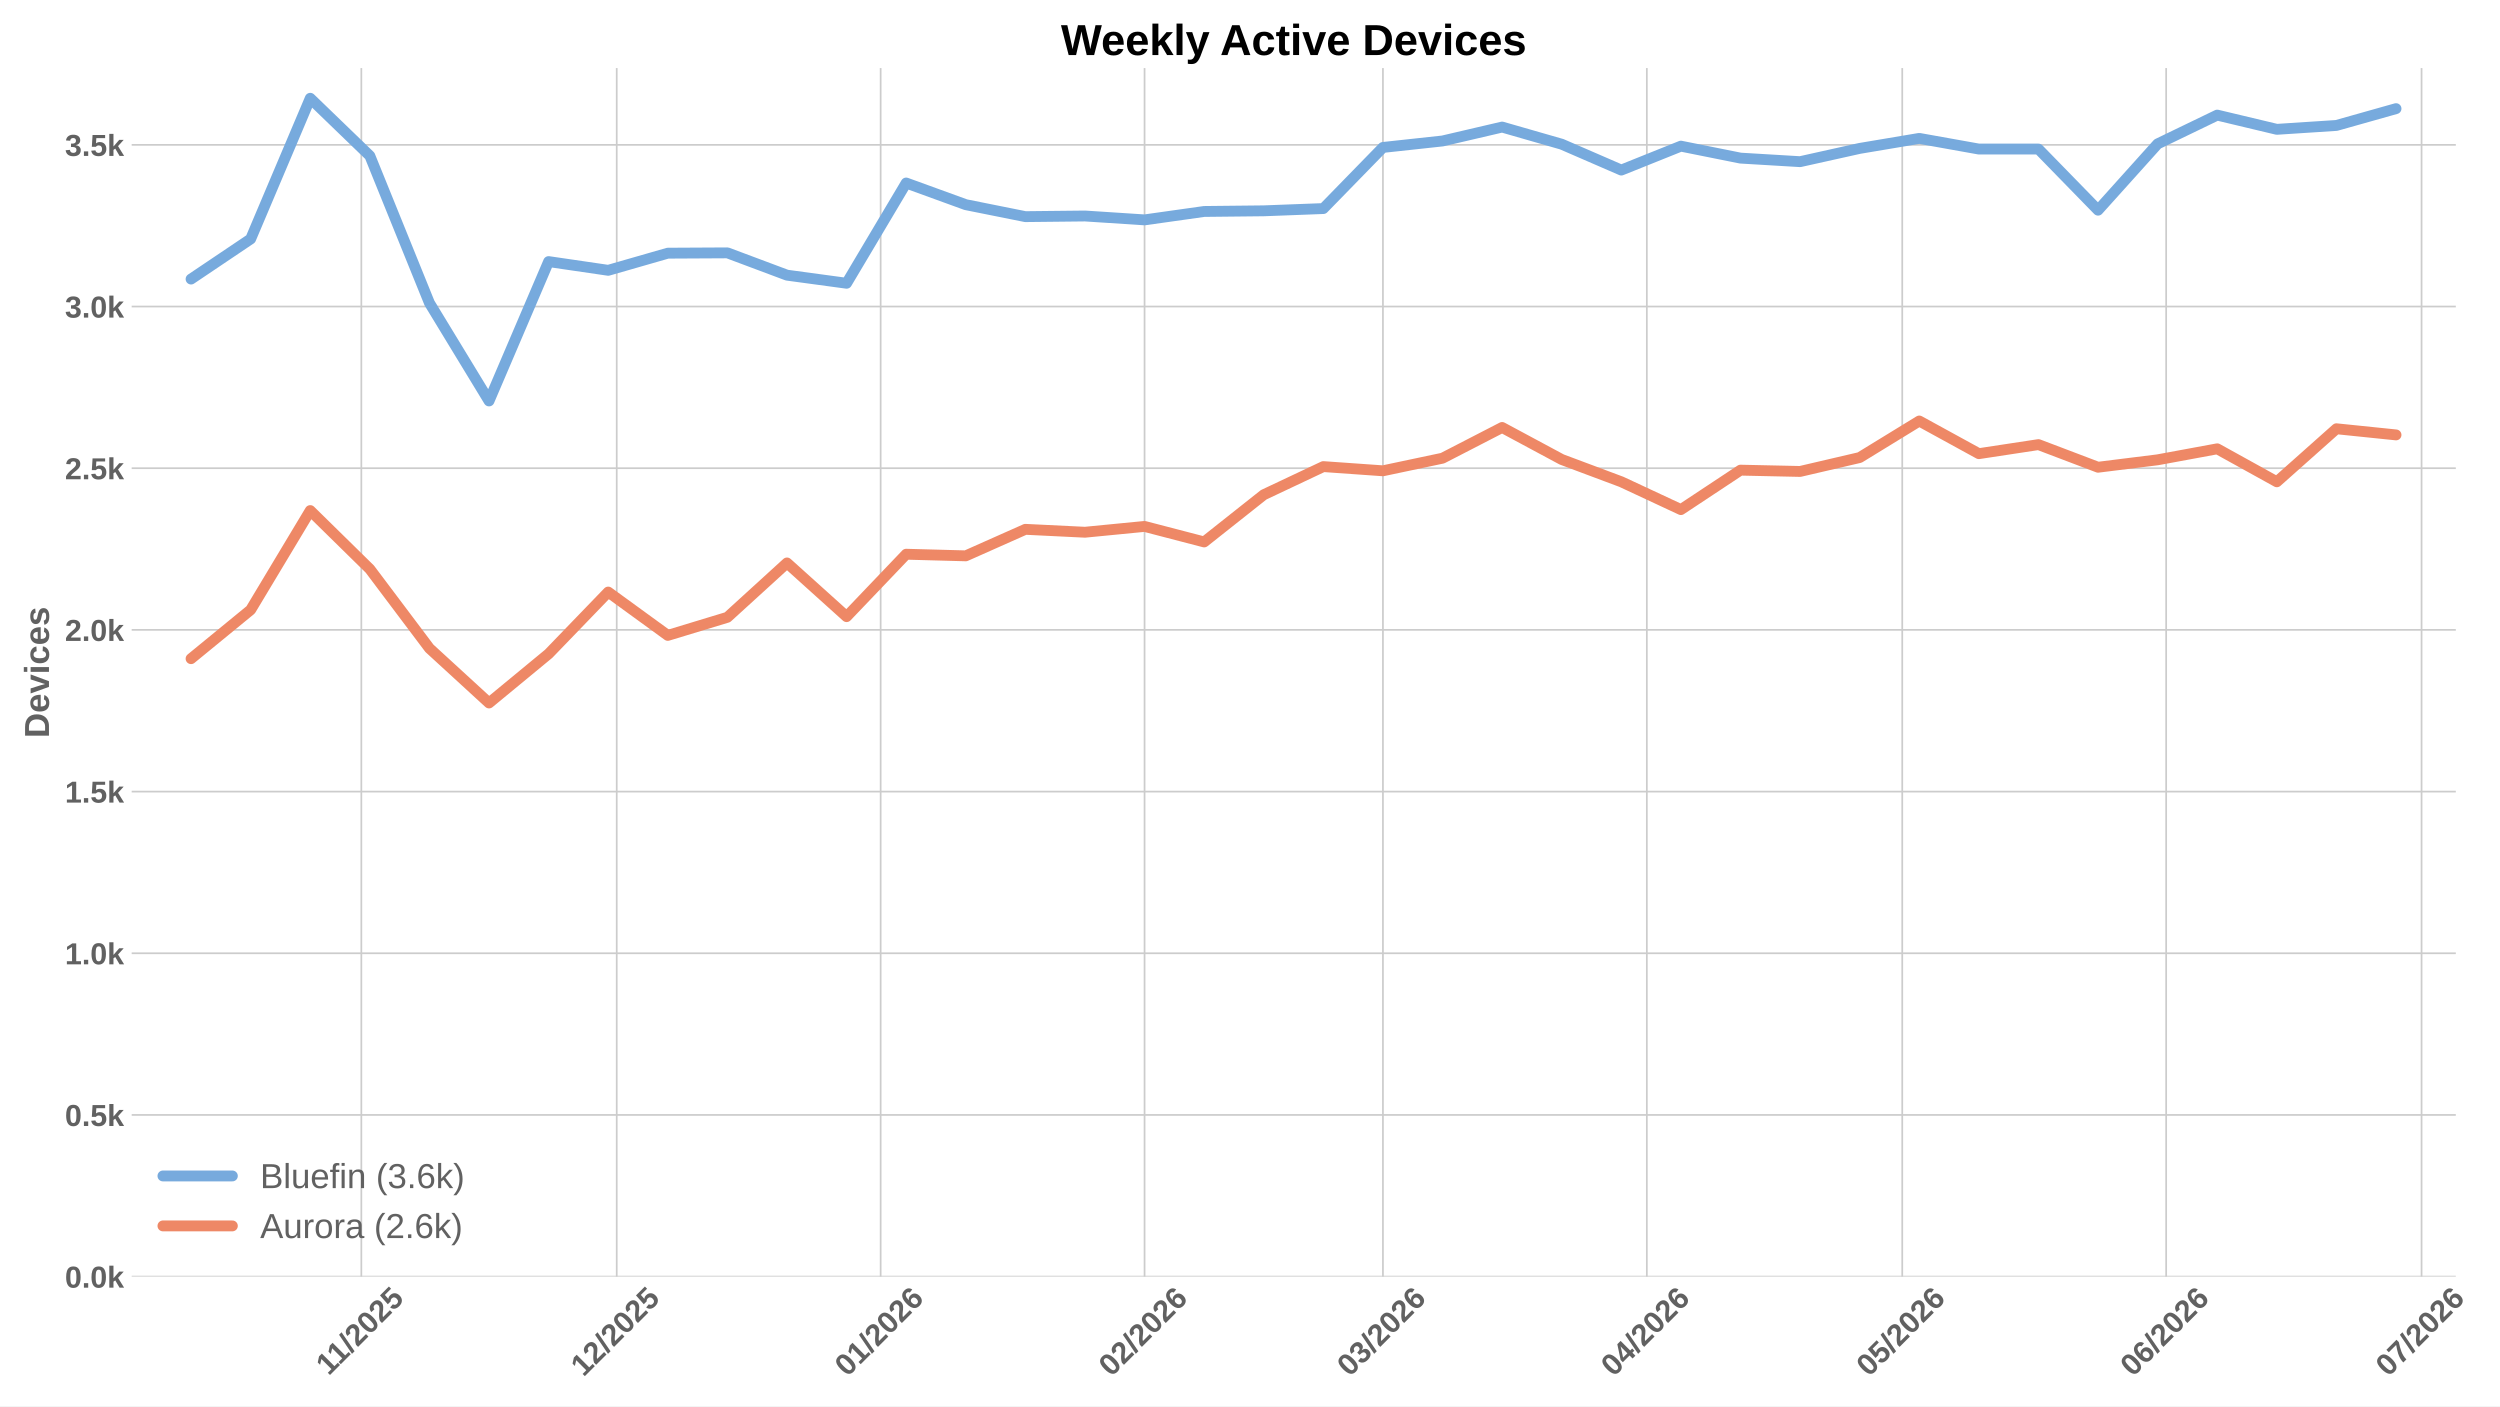
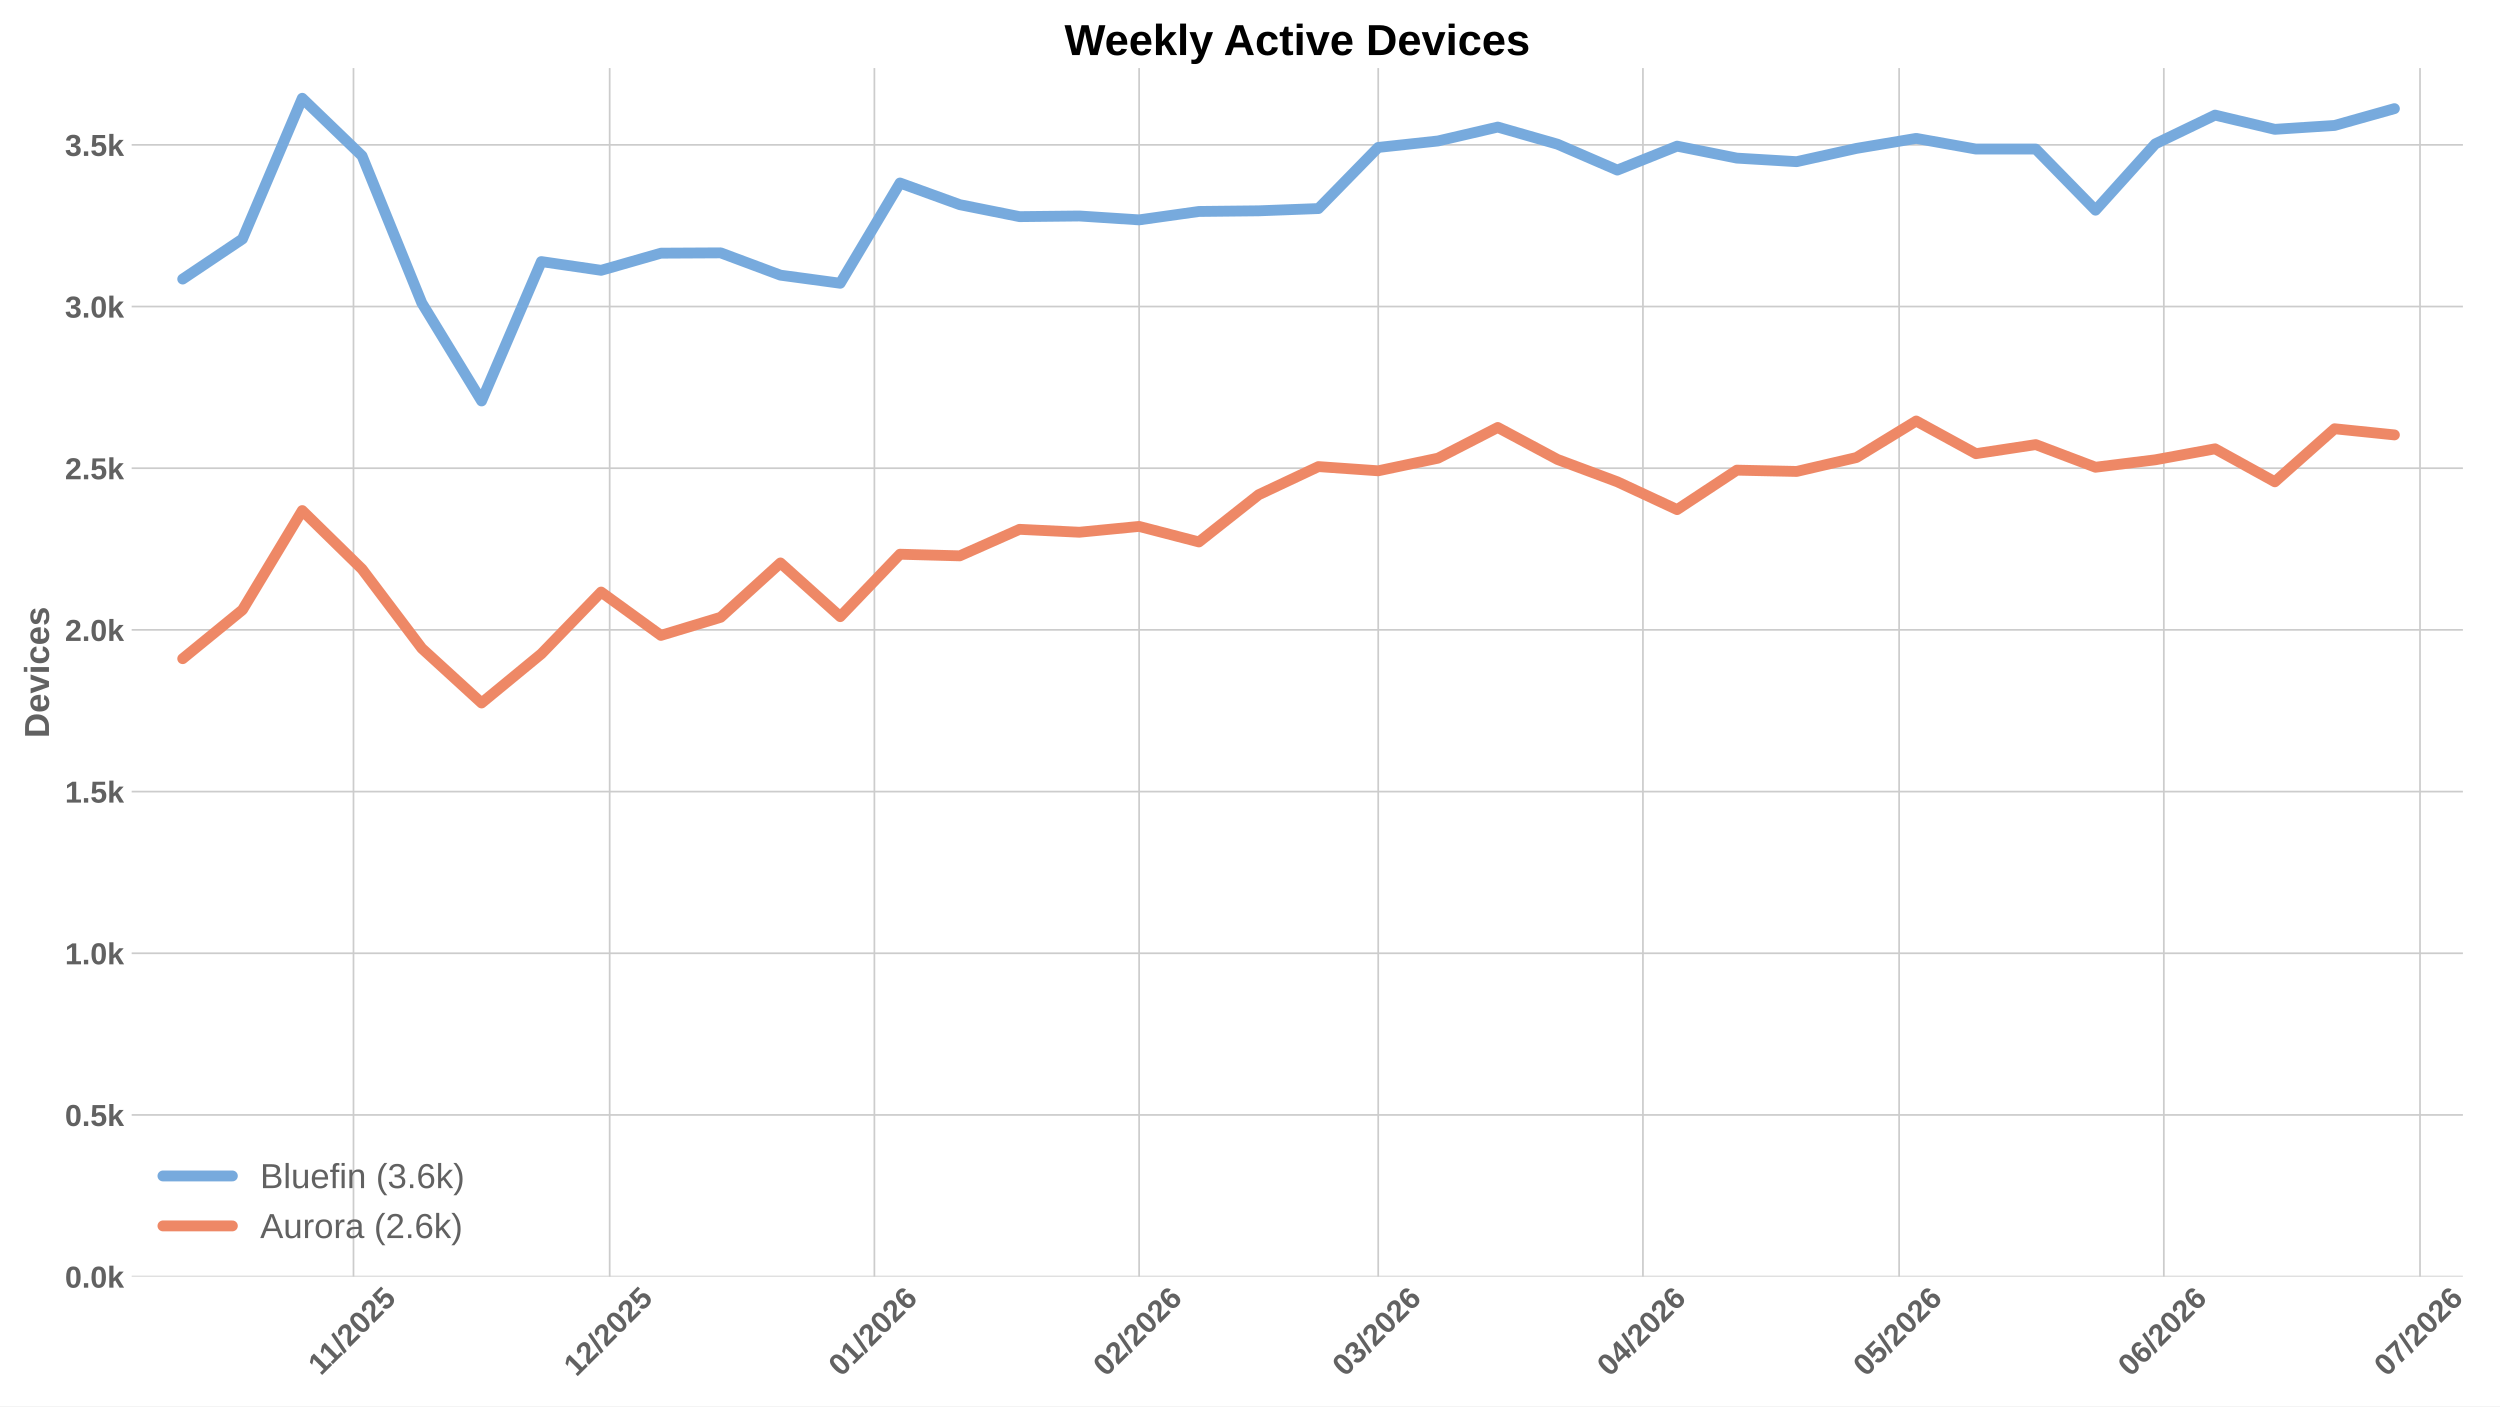
<svg xmlns="http://www.w3.org/2000/svg" xmlns:xlink="http://www.w3.org/1999/xlink" width="1152pt" height="648pt" viewBox="0 0 1152 648" version="1.1">
  <defs>
    <style type="text/css">*{stroke-linejoin: round; stroke-linecap: butt}</style>
  </defs>
  <g id="figure_1">
    <g id="patch_1">
      <path d="M 0 648  L 1152 648  L 1152 0  L 0 0  z " style="fill: #ffffff" />
    </g>
    <g id="axes_1">
      <g id="patch_2">
-         <path d="M 60.676 588.262  L 1131.641 588.262  L 1131.641 31.361  L 60.676 31.361  z " style="fill: #ffffff" />
+         <path d="M 60.676 588.262  L 1134.911 588.262  L 1134.911 31.361  L 60.676 31.361  z " style="fill: #ffffff" />
      </g>
      <g id="matplotlib.axis_1">
        <g id="xtick_1">
          <g id="line2d_1">
-             <path d="M 166.501 588.262  L 166.501 31.361  " clip-path="url(#p98a70137d1)" style="fill: none; stroke: #cccccc; stroke-width: 0.8; stroke-linecap: round" />
+             <path d="M 162.89 588.262  L 162.89 31.361  " clip-path="url(#pcbc74ffd7d)" style="fill: none; stroke: #cccccc; stroke-width: 0.8; stroke-linecap: round" />
          </g>
          <g id="line2d_2" />
          <g id="text_1">
-             <g style="fill: #616161" transform="translate(151.4457 634.2038) rotate(-45) scale(0.14 -0.14)">
+             <g style="fill: #616161" transform="translate(147.8345 634.2038) rotate(-45) scale(0.14 -0.14)">
              <defs>
                <path id="LiberationSans-Bold-14" d="M 403 0  L 403 653  L 1494 653  L 1494 3656  L 438 2997  L 438 3688  L 1541 4403  L 2372 4403  L 2372 653  L 3381 653  L 3381 0  L 403 0  z " transform="scale(0.015625)" />
                <path id="LiberationSans-Bold-12" d="M 63 -128  L 972 4638  L 1716 4638  L 822 -128  L 63 -128  z " transform="scale(0.015625)" />
                <path id="LiberationSans-Bold-15" d="M 222 0  L 222 609  Q 394 988 711 1347  Q 1028 1706 1509 2097  Q 1972 2472 2158 2715  Q 2344 2959 2344 3194  Q 2344 3769 1766 3769  Q 1484 3769 1336 3617  Q 1188 3466 1144 3163  L 259 3213  Q 334 3825 717 4147  Q 1100 4469 1759 4469  Q 2472 4469 2853 4144  Q 3234 3819 3234 3231  Q 3234 2922 3112 2672  Q 2991 2422 2800 2211  Q 2609 2000 2376 1815  Q 2144 1631 1925 1456  Q 1706 1281 1526 1103  Q 1347 925 1259 722  L 3303 722  L 3303 0  L 222 0  z " transform="scale(0.015625)" />
                <path id="LiberationSans-Bold-13" d="M 3297 2203  Q 3297 1088 2914 512  Q 2531 -63 1766 -63  Q 253 -63 253 2203  Q 253 2994 418 3494  Q 584 3994 915 4231  Q 1247 4469 1791 4469  Q 2572 4469 2934 3903  Q 3297 3338 3297 2203  z M 2416 2203  Q 2416 2813 2356 3150  Q 2297 3488 2165 3634  Q 2034 3781 1784 3781  Q 1519 3781 1383 3632  Q 1247 3484 1189 3148  Q 1131 2813 1131 2203  Q 1131 1600 1192 1261  Q 1253 922 1386 775  Q 1519 628 1772 628  Q 2022 628 2158 783  Q 2294 938 2355 1278  Q 2416 1619 2416 2203  z " transform="scale(0.015625)" />
                <path id="LiberationSans-Bold-18" d="M 3381 1466  Q 3381 766 2945 351  Q 2509 -63 1750 -63  Q 1088 -63 689 235  Q 291 534 197 1100  L 1075 1172  Q 1144 891 1319 762  Q 1494 634 1759 634  Q 2088 634 2283 843  Q 2478 1053 2478 1447  Q 2478 1794 2293 2001  Q 2109 2209 1778 2209  Q 1413 2209 1181 1925  L 325 1925  L 478 4403  L 3125 4403  L 3125 3750  L 1275 3750  L 1203 2638  Q 1522 2919 2000 2919  Q 2628 2919 3004 2528  Q 3381 2138 3381 1466  z " transform="scale(0.015625)" />
              </defs>
              <use xlink:href="#LiberationSans-Bold-14" />
              <use xlink:href="#LiberationSans-Bold-14" transform="translate(50.09375 0)" />
              <use xlink:href="#LiberationSans-Bold-12" transform="translate(105.7031 0)" />
              <use xlink:href="#LiberationSans-Bold-15" transform="translate(133.4844 0)" />
              <use xlink:href="#LiberationSans-Bold-13" transform="translate(189.0938 0)" />
              <use xlink:href="#LiberationSans-Bold-15" transform="translate(244.7031 0)" />
              <use xlink:href="#LiberationSans-Bold-18" transform="translate(300.3125 0)" />
            </g>
          </g>
        </g>
        <g id="xtick_2">
          <g id="line2d_3">
-             <path d="M 284.19 588.262  L 284.19 31.361  " clip-path="url(#p98a70137d1)" style="fill: none; stroke: #cccccc; stroke-width: 0.8; stroke-linecap: round" />
+             <path d="M 280.938 588.262  L 280.938 31.361  " clip-path="url(#pcbc74ffd7d)" style="fill: none; stroke: #cccccc; stroke-width: 0.8; stroke-linecap: round" />
          </g>
          <g id="line2d_4" />
          <g id="text_2">
-             <g style="fill: #616161" transform="translate(268.8612 634.7498) rotate(-45) scale(0.14 -0.14)">
+             <g style="fill: #616161" transform="translate(265.6093 634.7498) rotate(-45) scale(0.14 -0.14)">
              <use xlink:href="#LiberationSans-Bold-14" />
              <use xlink:href="#LiberationSans-Bold-15" transform="translate(55.60938 0)" />
              <use xlink:href="#LiberationSans-Bold-12" transform="translate(111.2188 0)" />
              <use xlink:href="#LiberationSans-Bold-15" transform="translate(139 0)" />
              <use xlink:href="#LiberationSans-Bold-13" transform="translate(194.6094 0)" />
              <use xlink:href="#LiberationSans-Bold-15" transform="translate(250.2188 0)" />
              <use xlink:href="#LiberationSans-Bold-18" transform="translate(305.8281 0)" />
            </g>
          </g>
        </g>
        <g id="xtick_3">
          <g id="line2d_5">
-             <path d="M 405.801 588.262  L 405.801 31.361  " clip-path="url(#p98a70137d1)" style="fill: none; stroke: #cccccc; stroke-width: 0.8; stroke-linecap: round" />
+             <path d="M 402.92 588.262  L 402.92 31.361  " clip-path="url(#pcbc74ffd7d)" style="fill: none; stroke: #cccccc; stroke-width: 0.8; stroke-linecap: round" />
          </g>
          <g id="line2d_6" />
          <g id="text_3">
-             <g style="fill: #616161" transform="translate(390.4727 634.7498) rotate(-45) scale(0.14 -0.14)">
+             <g style="fill: #616161" transform="translate(387.5921 634.7498) rotate(-45) scale(0.14 -0.14)">
              <defs>
                <path id="LiberationSans-Bold-19" d="M 3328 1441  Q 3328 738 2934 337  Q 2541 -63 1847 -63  Q 1069 -63 651 482  Q 234 1028 234 2100  Q 234 3278 657 3873  Q 1081 4469 1869 4469  Q 2428 4469 2751 4222  Q 3075 3975 3209 3456  L 2381 3341  Q 2263 3775 1850 3775  Q 1497 3775 1295 3422  Q 1094 3069 1094 2350  Q 1234 2584 1484 2709  Q 1734 2834 2050 2834  Q 2641 2834 2984 2459  Q 3328 2084 3328 1441  z M 2447 1416  Q 2447 1791 2273 1989  Q 2100 2188 1797 2188  Q 1506 2188 1331 2002  Q 1156 1816 1156 1509  Q 1156 1125 1339 873  Q 1522 622 1819 622  Q 2116 622 2281 833  Q 2447 1044 2447 1416  z " transform="scale(0.015625)" />
              </defs>
              <use xlink:href="#LiberationSans-Bold-13" />
              <use xlink:href="#LiberationSans-Bold-14" transform="translate(55.60938 0)" />
              <use xlink:href="#LiberationSans-Bold-12" transform="translate(111.2188 0)" />
              <use xlink:href="#LiberationSans-Bold-15" transform="translate(139 0)" />
              <use xlink:href="#LiberationSans-Bold-13" transform="translate(194.6094 0)" />
              <use xlink:href="#LiberationSans-Bold-15" transform="translate(250.2188 0)" />
              <use xlink:href="#LiberationSans-Bold-19" transform="translate(305.8281 0)" />
            </g>
          </g>
        </g>
        <g id="xtick_4">
          <g id="line2d_7">
-             <path d="M 527.412 588.262  L 527.412 31.361  " clip-path="url(#p98a70137d1)" style="fill: none; stroke: #cccccc; stroke-width: 0.8; stroke-linecap: round" />
+             <path d="M 524.903 588.262  L 524.903 31.361  " clip-path="url(#pcbc74ffd7d)" style="fill: none; stroke: #cccccc; stroke-width: 0.8; stroke-linecap: round" />
          </g>
          <g id="line2d_8" />
          <g id="text_4">
-             <g style="fill: #616161" transform="translate(512.0841 634.7498) rotate(-45) scale(0.14 -0.14)">
+             <g style="fill: #616161" transform="translate(509.5748 634.7498) rotate(-45) scale(0.14 -0.14)">
              <use xlink:href="#LiberationSans-Bold-13" />
              <use xlink:href="#LiberationSans-Bold-15" transform="translate(55.60938 0)" />
              <use xlink:href="#LiberationSans-Bold-12" transform="translate(111.2188 0)" />
              <use xlink:href="#LiberationSans-Bold-15" transform="translate(139 0)" />
              <use xlink:href="#LiberationSans-Bold-13" transform="translate(194.6094 0)" />
              <use xlink:href="#LiberationSans-Bold-15" transform="translate(250.2188 0)" />
              <use xlink:href="#LiberationSans-Bold-19" transform="translate(305.8281 0)" />
            </g>
          </g>
        </g>
        <g id="xtick_5">
          <g id="line2d_9">
-             <path d="M 637.255 588.262  L 637.255 31.361  " clip-path="url(#p98a70137d1)" style="fill: none; stroke: #cccccc; stroke-width: 0.8; stroke-linecap: round" />
+             <path d="M 635.081 588.262  L 635.081 31.361  " clip-path="url(#pcbc74ffd7d)" style="fill: none; stroke: #cccccc; stroke-width: 0.8; stroke-linecap: round" />
          </g>
          <g id="line2d_10" />
          <g id="text_5">
-             <g style="fill: #616161" transform="translate(621.9267 634.7498) rotate(-45) scale(0.14 -0.14)">
+             <g style="fill: #616161" transform="translate(619.7528 634.7498) rotate(-45) scale(0.14 -0.14)">
              <defs>
                <path id="LiberationSans-Bold-16" d="M 3328 1222  Q 3328 603 2922 265  Q 2516 -72 1766 -72  Q 1056 -72 637 254  Q 219 581 147 1197  L 1041 1275  Q 1125 641 1763 641  Q 2078 641 2253 797  Q 2428 953 2428 1275  Q 2428 1569 2215 1725  Q 2003 1881 1584 1881  L 1278 1881  L 1278 2591  L 1566 2591  Q 1944 2591 2134 2745  Q 2325 2900 2325 3188  Q 2325 3459 2173 3614  Q 2022 3769 1731 3769  Q 1459 3769 1292 3619  Q 1125 3469 1100 3194  L 222 3256  Q 291 3825 694 4147  Q 1097 4469 1747 4469  Q 2438 4469 2827 4158  Q 3216 3847 3216 3297  Q 3216 2884 2973 2618  Q 2731 2353 2275 2266  L 2275 2253  Q 2781 2194 3054 1920  Q 3328 1647 3328 1222  z " transform="scale(0.015625)" />
              </defs>
              <use xlink:href="#LiberationSans-Bold-13" />
              <use xlink:href="#LiberationSans-Bold-16" transform="translate(55.60938 0)" />
              <use xlink:href="#LiberationSans-Bold-12" transform="translate(111.2188 0)" />
              <use xlink:href="#LiberationSans-Bold-15" transform="translate(139 0)" />
              <use xlink:href="#LiberationSans-Bold-13" transform="translate(194.6094 0)" />
              <use xlink:href="#LiberationSans-Bold-15" transform="translate(250.2188 0)" />
              <use xlink:href="#LiberationSans-Bold-19" transform="translate(305.8281 0)" />
            </g>
          </g>
        </g>
        <g id="xtick_6">
          <g id="line2d_11">
-             <path d="M 758.867 588.262  L 758.867 31.361  " clip-path="url(#p98a70137d1)" style="fill: none; stroke: #cccccc; stroke-width: 0.8; stroke-linecap: round" />
+             <path d="M 757.064 588.262  L 757.064 31.361  " clip-path="url(#pcbc74ffd7d)" style="fill: none; stroke: #cccccc; stroke-width: 0.8; stroke-linecap: round" />
          </g>
          <g id="line2d_12" />
          <g id="text_6">
-             <g style="fill: #616161" transform="translate(743.5382 634.7498) rotate(-45) scale(0.14 -0.14)">
+             <g style="fill: #616161" transform="translate(741.7355 634.7498) rotate(-45) scale(0.14 -0.14)">
              <defs>
                <path id="LiberationSans-Bold-17" d="M 2938 897  L 2938 0  L 2100 0  L 2100 897  L 97 897  L 97 1556  L 1956 4403  L 2938 4403  L 2938 1550  L 3525 1550  L 3525 897  L 2938 897  z M 2100 2991  Q 2100 3159 2111 3356  Q 2122 3553 2128 3609  Q 2047 3434 1834 3103  L 813 1550  L 2100 1550  L 2100 2991  z " transform="scale(0.015625)" />
              </defs>
              <use xlink:href="#LiberationSans-Bold-13" />
              <use xlink:href="#LiberationSans-Bold-17" transform="translate(55.60938 0)" />
              <use xlink:href="#LiberationSans-Bold-12" transform="translate(111.2188 0)" />
              <use xlink:href="#LiberationSans-Bold-15" transform="translate(139 0)" />
              <use xlink:href="#LiberationSans-Bold-13" transform="translate(194.6094 0)" />
              <use xlink:href="#LiberationSans-Bold-15" transform="translate(250.2188 0)" />
              <use xlink:href="#LiberationSans-Bold-19" transform="translate(305.8281 0)" />
            </g>
          </g>
        </g>
        <g id="xtick_7">
          <g id="line2d_13">
-             <path d="M 876.555 588.262  L 876.555 31.361  " clip-path="url(#p98a70137d1)" style="fill: none; stroke: #cccccc; stroke-width: 0.8; stroke-linecap: round" />
+             <path d="M 875.112 588.262  L 875.112 31.361  " clip-path="url(#pcbc74ffd7d)" style="fill: none; stroke: #cccccc; stroke-width: 0.8; stroke-linecap: round" />
          </g>
          <g id="line2d_14" />
          <g id="text_7">
-             <g style="fill: #616161" transform="translate(861.2267 634.7498) rotate(-45) scale(0.14 -0.14)">
+             <g style="fill: #616161" transform="translate(859.7834 634.7498) rotate(-45) scale(0.14 -0.14)">
              <use xlink:href="#LiberationSans-Bold-13" />
              <use xlink:href="#LiberationSans-Bold-18" transform="translate(55.60938 0)" />
              <use xlink:href="#LiberationSans-Bold-12" transform="translate(111.2188 0)" />
              <use xlink:href="#LiberationSans-Bold-15" transform="translate(139 0)" />
              <use xlink:href="#LiberationSans-Bold-13" transform="translate(194.6094 0)" />
              <use xlink:href="#LiberationSans-Bold-15" transform="translate(250.2188 0)" />
              <use xlink:href="#LiberationSans-Bold-19" transform="translate(305.8281 0)" />
            </g>
          </g>
        </g>
        <g id="xtick_8">
          <g id="line2d_15">
-             <path d="M 998.166 588.262  L 998.166 31.361  " clip-path="url(#p98a70137d1)" style="fill: none; stroke: #cccccc; stroke-width: 0.8; stroke-linecap: round" />
+             <path d="M 997.094 588.262  L 997.094 31.361  " clip-path="url(#pcbc74ffd7d)" style="fill: none; stroke: #cccccc; stroke-width: 0.8; stroke-linecap: round" />
          </g>
          <g id="line2d_16" />
          <g id="text_8">
-             <g style="fill: #616161" transform="translate(982.8381 634.7498) rotate(-45) scale(0.14 -0.14)">
+             <g style="fill: #616161" transform="translate(981.7661 634.7498) rotate(-45) scale(0.14 -0.14)">
              <use xlink:href="#LiberationSans-Bold-13" />
              <use xlink:href="#LiberationSans-Bold-19" transform="translate(55.60938 0)" />
              <use xlink:href="#LiberationSans-Bold-12" transform="translate(111.2188 0)" />
              <use xlink:href="#LiberationSans-Bold-15" transform="translate(139 0)" />
              <use xlink:href="#LiberationSans-Bold-13" transform="translate(194.6094 0)" />
              <use xlink:href="#LiberationSans-Bold-15" transform="translate(250.2188 0)" />
              <use xlink:href="#LiberationSans-Bold-19" transform="translate(305.8281 0)" />
            </g>
          </g>
        </g>
        <g id="xtick_9">
          <g id="line2d_17">
-             <path d="M 1115.855 588.262  L 1115.855 31.361  " clip-path="url(#p98a70137d1)" style="fill: none; stroke: #cccccc; stroke-width: 0.8; stroke-linecap: round" />
+             <path d="M 1115.142 588.262  L 1115.142 31.361  " clip-path="url(#pcbc74ffd7d)" style="fill: none; stroke: #cccccc; stroke-width: 0.8; stroke-linecap: round" />
          </g>
          <g id="line2d_18" />
          <g id="text_9">
-             <g style="fill: #616161" transform="translate(1100.527 634.7498) rotate(-45) scale(0.14 -0.14)">
+             <g style="fill: #616161" transform="translate(1099.814 634.7498) rotate(-45) scale(0.14 -0.14)">
              <defs>
                <path id="LiberationSans-Bold-1a" d="M 3278 3706  Q 2981 3238 2717 2797  Q 2453 2356 2256 1911  Q 2059 1466 1945 995  Q 1831 525 1831 0  L 916 0  Q 916 550 1059 1064  Q 1203 1578 1475 2111  Q 1747 2644 2463 3681  L 275 3681  L 275 4403  L 3278 4403  L 3278 3706  z " transform="scale(0.015625)" />
              </defs>
              <use xlink:href="#LiberationSans-Bold-13" />
              <use xlink:href="#LiberationSans-Bold-1a" transform="translate(55.60938 0)" />
              <use xlink:href="#LiberationSans-Bold-12" transform="translate(111.2188 0)" />
              <use xlink:href="#LiberationSans-Bold-15" transform="translate(139 0)" />
              <use xlink:href="#LiberationSans-Bold-13" transform="translate(194.6094 0)" />
              <use xlink:href="#LiberationSans-Bold-15" transform="translate(250.2188 0)" />
              <use xlink:href="#LiberationSans-Bold-19" transform="translate(305.8281 0)" />
            </g>
          </g>
        </g>
      </g>
      <g id="matplotlib.axis_2">
        <g id="ytick_1">
          <g id="line2d_19">
-             <path d="M 60.676 588.262  L 1131.641 588.262  " clip-path="url(#p98a70137d1)" style="fill: none; stroke: #cccccc; stroke-width: 0.8; stroke-linecap: round" />
+             <path d="M 60.676 588.262  L 1134.911 588.262  " clip-path="url(#pcbc74ffd7d)" style="fill: none; stroke: #cccccc; stroke-width: 0.8; stroke-linecap: round" />
          </g>
          <g id="line2d_20" />
          <g id="text_10">
            <g style="fill: #616161" transform="translate(29.93031 593.3584) scale(0.14 -0.14)">
              <defs>
                <path id="LiberationSans-Bold-11" d="M 434 0  L 434 953  L 1338 953  L 1338 0  L 434 0  z " transform="scale(0.015625)" />
                <path id="LiberationSans-Bold-4e" d="M 2606 0  L 1703 1531  L 1325 1269  L 1325 0  L 447 0  L 447 4638  L 1325 4638  L 1325 1981  L 2531 3381  L 3475 3381  L 2288 2063  L 3566 0  L 2606 0  z " transform="scale(0.015625)" />
              </defs>
              <use xlink:href="#LiberationSans-Bold-13" />
              <use xlink:href="#LiberationSans-Bold-11" transform="translate(55.60938 0)" />
              <use xlink:href="#LiberationSans-Bold-13" transform="translate(83.39062 0)" />
              <use xlink:href="#LiberationSans-Bold-4e" transform="translate(139 0)" />
            </g>
          </g>
        </g>
        <g id="ytick_2">
          <g id="line2d_21">
-             <path d="M 60.676 513.76  L 1131.641 513.76  " clip-path="url(#p98a70137d1)" style="fill: none; stroke: #cccccc; stroke-width: 0.8; stroke-linecap: round" />
+             <path d="M 60.676 513.76  L 1134.911 513.76  " clip-path="url(#pcbc74ffd7d)" style="fill: none; stroke: #cccccc; stroke-width: 0.8; stroke-linecap: round" />
          </g>
          <g id="line2d_22" />
          <g id="text_11">
            <g style="fill: #616161" transform="translate(29.93031 518.8565) scale(0.14 -0.14)">
              <use xlink:href="#LiberationSans-Bold-13" />
              <use xlink:href="#LiberationSans-Bold-11" transform="translate(55.60938 0)" />
              <use xlink:href="#LiberationSans-Bold-18" transform="translate(83.39062 0)" />
              <use xlink:href="#LiberationSans-Bold-4e" transform="translate(139 0)" />
            </g>
          </g>
        </g>
        <g id="ytick_3">
          <g id="line2d_23">
-             <path d="M 60.676 439.258  L 1131.641 439.258  " clip-path="url(#p98a70137d1)" style="fill: none; stroke: #cccccc; stroke-width: 0.8; stroke-linecap: round" />
+             <path d="M 60.676 439.258  L 1134.911 439.258  " clip-path="url(#pcbc74ffd7d)" style="fill: none; stroke: #cccccc; stroke-width: 0.8; stroke-linecap: round" />
          </g>
          <g id="line2d_24" />
          <g id="text_12">
            <g style="fill: #616161" transform="translate(29.93031 444.3546) scale(0.14 -0.14)">
              <use xlink:href="#LiberationSans-Bold-14" />
              <use xlink:href="#LiberationSans-Bold-11" transform="translate(55.60938 0)" />
              <use xlink:href="#LiberationSans-Bold-13" transform="translate(83.39062 0)" />
              <use xlink:href="#LiberationSans-Bold-4e" transform="translate(139 0)" />
            </g>
          </g>
        </g>
        <g id="ytick_4">
          <g id="line2d_25">
-             <path d="M 60.676 364.757  L 1131.641 364.757  " clip-path="url(#p98a70137d1)" style="fill: none; stroke: #cccccc; stroke-width: 0.8; stroke-linecap: round" />
+             <path d="M 60.676 364.757  L 1134.911 364.757  " clip-path="url(#pcbc74ffd7d)" style="fill: none; stroke: #cccccc; stroke-width: 0.8; stroke-linecap: round" />
          </g>
          <g id="line2d_26" />
          <g id="text_13">
            <g style="fill: #616161" transform="translate(29.93031 369.8527) scale(0.14 -0.14)">
              <use xlink:href="#LiberationSans-Bold-14" />
              <use xlink:href="#LiberationSans-Bold-11" transform="translate(55.60938 0)" />
              <use xlink:href="#LiberationSans-Bold-18" transform="translate(83.39062 0)" />
              <use xlink:href="#LiberationSans-Bold-4e" transform="translate(139 0)" />
            </g>
          </g>
        </g>
        <g id="ytick_5">
          <g id="line2d_27">
-             <path d="M 60.676 290.255  L 1131.641 290.255  " clip-path="url(#p98a70137d1)" style="fill: none; stroke: #cccccc; stroke-width: 0.8; stroke-linecap: round" />
+             <path d="M 60.676 290.255  L 1134.911 290.255  " clip-path="url(#pcbc74ffd7d)" style="fill: none; stroke: #cccccc; stroke-width: 0.8; stroke-linecap: round" />
          </g>
          <g id="line2d_28" />
          <g id="text_14">
            <g style="fill: #616161" transform="translate(29.93031 295.3508) scale(0.14 -0.14)">
              <use xlink:href="#LiberationSans-Bold-15" />
              <use xlink:href="#LiberationSans-Bold-11" transform="translate(55.60938 0)" />
              <use xlink:href="#LiberationSans-Bold-13" transform="translate(83.39062 0)" />
              <use xlink:href="#LiberationSans-Bold-4e" transform="translate(139 0)" />
            </g>
          </g>
        </g>
        <g id="ytick_6">
          <g id="line2d_29">
-             <path d="M 60.676 215.753  L 1131.641 215.753  " clip-path="url(#p98a70137d1)" style="fill: none; stroke: #cccccc; stroke-width: 0.8; stroke-linecap: round" />
+             <path d="M 60.676 215.753  L 1134.911 215.753  " clip-path="url(#pcbc74ffd7d)" style="fill: none; stroke: #cccccc; stroke-width: 0.8; stroke-linecap: round" />
          </g>
          <g id="line2d_30" />
          <g id="text_15">
            <g style="fill: #616161" transform="translate(29.93031 220.8489) scale(0.14 -0.14)">
              <use xlink:href="#LiberationSans-Bold-15" />
              <use xlink:href="#LiberationSans-Bold-11" transform="translate(55.60938 0)" />
              <use xlink:href="#LiberationSans-Bold-18" transform="translate(83.39062 0)" />
              <use xlink:href="#LiberationSans-Bold-4e" transform="translate(139 0)" />
            </g>
          </g>
        </g>
        <g id="ytick_7">
          <g id="line2d_31">
-             <path d="M 60.676 141.251  L 1131.641 141.251  " clip-path="url(#p98a70137d1)" style="fill: none; stroke: #cccccc; stroke-width: 0.8; stroke-linecap: round" />
+             <path d="M 60.676 141.251  L 1134.911 141.251  " clip-path="url(#pcbc74ffd7d)" style="fill: none; stroke: #cccccc; stroke-width: 0.8; stroke-linecap: round" />
          </g>
          <g id="line2d_32" />
          <g id="text_16">
            <g style="fill: #616161" transform="translate(29.93031 146.347) scale(0.14 -0.14)">
              <use xlink:href="#LiberationSans-Bold-16" />
              <use xlink:href="#LiberationSans-Bold-11" transform="translate(55.60938 0)" />
              <use xlink:href="#LiberationSans-Bold-13" transform="translate(83.39062 0)" />
              <use xlink:href="#LiberationSans-Bold-4e" transform="translate(139 0)" />
            </g>
          </g>
        </g>
        <g id="ytick_8">
          <g id="line2d_33">
-             <path d="M 60.676 66.749  L 1131.641 66.749  " clip-path="url(#p98a70137d1)" style="fill: none; stroke: #cccccc; stroke-width: 0.8; stroke-linecap: round" />
+             <path d="M 60.676 66.749  L 1134.911 66.749  " clip-path="url(#pcbc74ffd7d)" style="fill: none; stroke: #cccccc; stroke-width: 0.8; stroke-linecap: round" />
          </g>
          <g id="line2d_34" />
          <g id="text_17">
            <g style="fill: #616161" transform="translate(29.93031 71.84514) scale(0.14 -0.14)">
              <use xlink:href="#LiberationSans-Bold-16" />
              <use xlink:href="#LiberationSans-Bold-11" transform="translate(55.60938 0)" />
              <use xlink:href="#LiberationSans-Bold-18" transform="translate(83.39062 0)" />
              <use xlink:href="#LiberationSans-Bold-4e" transform="translate(139 0)" />
            </g>
          </g>
        </g>
        <g id="text_18">
          <g style="fill: #616161" transform="translate(22.56312 340.0552) rotate(-90) scale(0.16 -0.16)">
            <defs>
              <path id="LiberationSans-Bold-27" d="M 4353 2234  Q 4353 1553 4086 1045  Q 3819 538 3330 269  Q 2841 0 2209 0  L 428 0  L 428 4403  L 2022 4403  Q 3134 4403 3743 3842  Q 4353 3281 4353 2234  z M 3425 2234  Q 3425 2944 3056 3317  Q 2688 3691 2003 3691  L 1350 3691  L 1350 713  L 2131 713  Q 2725 713 3075 1122  Q 3425 1531 3425 2234  z " transform="scale(0.015625)" />
              <path id="LiberationSans-Bold-48" d="M 1831 -63  Q 1069 -63 659 389  Q 250 841 250 1706  Q 250 2544 665 2994  Q 1081 3444 1844 3444  Q 2572 3444 2956 2961  Q 3341 2478 3341 1547  L 3341 1522  L 1172 1522  Q 1172 1028 1355 776  Q 1538 525 1875 525  Q 2341 525 2463 928  L 3291 856  Q 2931 -63 1831 -63  z M 1831 2891  Q 1522 2891 1355 2675  Q 1188 2459 1178 2072  L 2491 2072  Q 2466 2481 2294 2686  Q 2122 2891 1831 2891  z " transform="scale(0.015625)" />
              <path id="LiberationSans-Bold-59" d="M 2284 0  L 1234 0  L 25 3381  L 953 3381  L 1544 1491  Q 1591 1334 1766 709  Q 1797 838 1894 1159  Q 1991 1481 2613 3381  L 3531 3381  L 2284 0  z " transform="scale(0.015625)" />
              <path id="LiberationSans-Bold-4c" d="M 447 3991  L 447 4638  L 1325 4638  L 1325 3991  L 447 3991  z M 447 0  L 447 3381  L 1325 3381  L 1325 0  L 447 0  z " transform="scale(0.015625)" />
              <path id="LiberationSans-Bold-46" d="M 1856 -63  Q 1088 -63 669 395  Q 250 853 250 1672  Q 250 2509 672 2976  Q 1094 3444 1869 3444  Q 2466 3444 2856 3144  Q 3247 2844 3347 2316  L 2463 2272  Q 2425 2531 2275 2686  Q 2125 2841 1850 2841  Q 1172 2841 1172 1706  Q 1172 538 1863 538  Q 2113 538 2281 695  Q 2450 853 2491 1166  L 3372 1125  Q 3325 778 3123 506  Q 2922 234 2594 85  Q 2266 -63 1856 -63  z " transform="scale(0.015625)" />
              <path id="LiberationSans-Bold-56" d="M 3297 988  Q 3297 497 2895 217  Q 2494 -63 1784 -63  Q 1088 -63 717 157  Q 347 378 225 844  L 997 959  Q 1063 719 1223 619  Q 1384 519 1784 519  Q 2153 519 2322 612  Q 2491 706 2491 906  Q 2491 1069 2355 1164  Q 2219 1259 1894 1325  Q 1150 1472 890 1598  Q 631 1725 495 1926  Q 359 2128 359 2422  Q 359 2906 732 3176  Q 1106 3447 1791 3447  Q 2394 3447 2761 3212  Q 3128 2978 3219 2534  L 2441 2453  Q 2403 2659 2256 2761  Q 2109 2863 1791 2863  Q 1478 2863 1322 2783  Q 1166 2703 1166 2516  Q 1166 2369 1286 2283  Q 1406 2197 1691 2141  Q 2088 2059 2395 1973  Q 2703 1888 2889 1769  Q 3075 1650 3186 1464  Q 3297 1278 3297 988  z " transform="scale(0.015625)" />
            </defs>
            <use xlink:href="#LiberationSans-Bold-27" />
            <use xlink:href="#LiberationSans-Bold-48" transform="translate(72.21875 0)" />
            <use xlink:href="#LiberationSans-Bold-59" transform="translate(127.8281 0)" />
            <use xlink:href="#LiberationSans-Bold-4c" transform="translate(183.4375 0)" />
            <use xlink:href="#LiberationSans-Bold-46" transform="translate(211.2188 0)" />
            <use xlink:href="#LiberationSans-Bold-48" transform="translate(266.8281 0)" />
            <use xlink:href="#LiberationSans-Bold-56" transform="translate(322.4375 0)" />
          </g>
        </g>
      </g>
      <g id="line2d_35">
-         <path d="M 88.042 128.586  L 115.503 110.109  L 142.963 45.292  L 170.424 71.815  L 197.885 139.612  L 225.345 184.76  L 252.806 120.539  L 280.267 124.562  L 307.727 116.665  L 335.188 116.516  L 362.649 126.797  L 390.109 130.523  L 417.57 84.331  L 445.031 94.315  L 472.491 99.828  L 499.952 99.53  L 527.412 101.318  L 554.873 97.444  L 582.334 97.146  L 609.794 96.103  L 637.255 67.941  L 664.716 64.961  L 692.176 58.554  L 719.637 66.451  L 747.098 78.371  L 774.558 67.345  L 802.019 72.858  L 829.48 74.497  L 856.94 68.388  L 884.401 63.769  L 911.862 68.686  L 939.322 68.686  L 966.783 96.848  L 994.244 66.302  L 1021.704 53.041  L 1049.165 59.597  L 1076.625 57.809  L 1104.086 50.061  " clip-path="url(#p98a70137d1)" style="fill: none; stroke: #77aadd; stroke-width: 5; stroke-linecap: round" />
+         <path d="M 84.191 128.586  L 111.736 110.109  L 139.28 45.292  L 166.825 71.815  L 194.369 139.612  L 221.914 184.76  L 249.458 120.539  L 277.003 124.562  L 304.547 116.665  L 332.092 116.516  L 359.636 126.797  L 387.181 130.523  L 414.725 84.331  L 442.27 94.315  L 469.814 99.828  L 497.359 99.53  L 524.903 101.318  L 552.448 97.444  L 579.992 97.146  L 607.537 96.103  L 635.081 67.941  L 662.626 64.961  L 690.17 58.554  L 717.715 66.451  L 745.259 78.371  L 772.804 67.345  L 800.348 72.858  L 827.893 74.497  L 855.437 68.388  L 882.982 63.769  L 910.526 68.686  L 938.071 68.686  L 965.615 96.848  L 993.16 66.302  L 1020.704 53.041  L 1048.249 59.597  L 1075.793 57.809  L 1103.338 50.061  " clip-path="url(#pcbc74ffd7d)" style="fill: none; stroke: #77aadd; stroke-width: 5; stroke-linecap: round" />
      </g>
      <g id="line2d_36">
-         <path d="M 88.042 303.516  L 115.503 281.016  L 142.963 235.272  L 170.424 262.242  L 197.885 298.748  L 225.345 323.93  L 252.806 301.281  L 280.267 272.821  L 307.727 292.788  L 335.188 284.444  L 362.649 259.411  L 390.109 284.145  L 417.57 255.388  L 445.031 256.133  L 472.491 243.914  L 499.952 245.256  L 527.412 242.573  L 554.873 249.726  L 582.334 227.971  L 609.794 215.008  L 637.255 216.945  L 664.716 211.134  L 692.176 196.978  L 719.637 211.73  L 747.098 222.011  L 774.558 234.825  L 802.019 216.647  L 829.48 217.243  L 856.94 210.836  L 884.401 193.998  L 911.862 209.048  L 939.322 204.875  L 966.783 215.306  L 994.244 211.879  L 1021.704 206.813  L 1049.165 222.011  L 1076.625 197.574  L 1104.086 200.405  " clip-path="url(#p98a70137d1)" style="fill: none; stroke: #ee8866; stroke-width: 5; stroke-linecap: round" />
+         <path d="M 84.191 303.516  L 111.736 281.016  L 139.28 235.272  L 166.825 262.242  L 194.369 298.748  L 221.914 323.93  L 249.458 301.281  L 277.003 272.821  L 304.547 292.788  L 332.092 284.444  L 359.636 259.411  L 387.181 284.145  L 414.725 255.388  L 442.27 256.133  L 469.814 243.914  L 497.359 245.256  L 524.903 242.573  L 552.448 249.726  L 579.992 227.971  L 607.537 215.008  L 635.081 216.945  L 662.626 211.134  L 690.17 196.978  L 717.715 211.73  L 745.259 222.011  L 772.804 234.825  L 800.348 216.647  L 827.893 217.243  L 855.437 210.836  L 882.982 193.998  L 910.526 209.048  L 938.071 204.875  L 965.615 215.306  L 993.16 211.879  L 1020.704 206.813  L 1048.249 222.011  L 1075.793 197.574  L 1103.338 200.405  " clip-path="url(#pcbc74ffd7d)" style="fill: none; stroke: #ee8866; stroke-width: 5; stroke-linecap: round" />
      </g>
      <g id="patch_3">
        <path d="M 60.676 588.262  L 60.676 31.361  " style="fill: none" />
      </g>
      <g id="patch_4">
-         <path d="M 1131.641 588.262  L 1131.641 31.361  " style="fill: none" />
+         <path d="M 1134.911 588.262  L 1134.911 31.361  " style="fill: none" />
      </g>
      <g id="patch_5">
-         <path d="M 60.676 588.262  L 1131.641 588.262  " style="fill: none" />
+         <path d="M 60.676 588.262  L 1134.911 588.262  " style="fill: none" />
      </g>
      <g id="patch_6">
-         <path d="M 60.676 31.361  L 1131.641 31.361  " style="fill: none" />
+         <path d="M 60.676 31.361  L 1134.911 31.361  " style="fill: none" />
      </g>
      <g id="text_19">
-         <g transform="translate(488.8755 25.36055) scale(0.2 -0.2)">
+         <g transform="translate(490.5104 25.36055) scale(0.2 -0.2)">
          <defs>
            <path id="LiberationSans-Bold-3a" d="M 4897 0  L 3803 0  L 3206 2547  Q 3097 2997 3022 3488  Q 2947 3078 2900 2864  Q 2853 2650 2234 0  L 1141 0  L 6 4403  L 941 4403  L 1578 1559  L 1722 872  Q 1809 1306 1892 1701  Q 1975 2097 2516 4403  L 3547 4403  L 4103 2059  Q 4169 1797 4325 872  L 4403 1234  L 4569 1953  L 5100 4403  L 6034 4403  L 4897 0  z " transform="scale(0.015625)" />
            <path id="LiberationSans-Bold-4f" d="M 447 0  L 447 4638  L 1325 4638  L 1325 0  L 447 0  z " transform="scale(0.015625)" />
            <path id="LiberationSans-Bold-5c" d="M 884 -1328  Q 569 -1328 331 -1288  L 331 -663  Q 497 -688 634 -688  Q 822 -688 945 -628  Q 1069 -569 1167 -431  Q 1266 -294 1388 34  L 50 3381  L 978 3381  L 1509 1797  Q 1634 1456 1825 753  L 1903 1050  L 2106 1784  L 2606 3381  L 3525 3381  L 2188 -178  Q 1919 -828 1630 -1078  Q 1341 -1328 884 -1328  z " transform="scale(0.015625)" />
            <path id="LiberationSans-Bold-3" transform="scale(0.015625)" />
            <path id="LiberationSans-Bold-24" d="M 3541 0  L 3150 1125  L 1472 1125  L 1081 0  L 159 0  L 1766 4403  L 2853 4403  L 4453 0  L 3541 0  z M 2309 3725  L 2291 3656  Q 2259 3544 2215 3400  Q 2172 3256 1678 1819  L 2944 1819  L 2509 3084  L 2375 3509  L 2309 3725  z " transform="scale(0.015625)" />
            <path id="LiberationSans-Bold-57" d="M 1313 -56  Q 925 -56 715 155  Q 506 366 506 794  L 506 2788  L 78 2788  L 78 3381  L 550 3381  L 825 4175  L 1375 4175  L 1375 3381  L 2016 3381  L 2016 2788  L 1375 2788  L 1375 1031  Q 1375 784 1469 667  Q 1563 550 1759 550  Q 1863 550 2053 594  L 2053 50  Q 1728 -56 1313 -56  z " transform="scale(0.015625)" />
          </defs>
          <use xlink:href="#LiberationSans-Bold-3a" />
          <use xlink:href="#LiberationSans-Bold-48" transform="translate(92.57812 0)" />
          <use xlink:href="#LiberationSans-Bold-48" transform="translate(148.1875 0)" />
          <use xlink:href="#LiberationSans-Bold-4e" transform="translate(203.7969 0)" />
          <use xlink:href="#LiberationSans-Bold-4f" transform="translate(259.4062 0)" />
          <use xlink:href="#LiberationSans-Bold-5c" transform="translate(287.1875 0)" />
          <use xlink:href="#LiberationSans-Bold-3" transform="translate(342.7969 0)" />
          <use xlink:href="#LiberationSans-Bold-24" transform="translate(366.875 0)" />
          <use xlink:href="#LiberationSans-Bold-46" transform="translate(439.0938 0)" />
          <use xlink:href="#LiberationSans-Bold-57" transform="translate(494.7031 0)" />
          <use xlink:href="#LiberationSans-Bold-4c" transform="translate(528 0)" />
          <use xlink:href="#LiberationSans-Bold-59" transform="translate(555.7812 0)" />
          <use xlink:href="#LiberationSans-Bold-48" transform="translate(611.3906 0)" />
          <use xlink:href="#LiberationSans-Bold-3" transform="translate(667 0)" />
          <use xlink:href="#LiberationSans-Bold-27" transform="translate(694.7812 0)" />
          <use xlink:href="#LiberationSans-Bold-48" transform="translate(767 0)" />
          <use xlink:href="#LiberationSans-Bold-59" transform="translate(822.6094 0)" />
          <use xlink:href="#LiberationSans-Bold-4c" transform="translate(878.2188 0)" />
          <use xlink:href="#LiberationSans-Bold-46" transform="translate(906 0)" />
          <use xlink:href="#LiberationSans-Bold-48" transform="translate(961.6094 0)" />
          <use xlink:href="#LiberationSans-Bold-56" transform="translate(1017.219 0)" />
        </g>
      </g>
      <g id="legend_1">
        <g id="line2d_37">
          <path d="M 75.076 541.879  L 91.076 541.879  L 107.076 541.879  " style="fill: none; stroke: #77aadd; stroke-width: 5; stroke-linecap: round" />
        </g>
        <g id="text_20">
          <g style="fill: #616161" transform="translate(119.8756 547.4794) scale(0.16 -0.16)">
            <defs>
              <path id="LiberationSans-25" d="M 3931 1241  Q 3931 653 3503 326  Q 3075 0 2313 0  L 525 0  L 525 4403  L 2125 4403  Q 3675 4403 3675 3334  Q 3675 2944 3456 2678  Q 3238 2413 2838 2322  Q 3363 2259 3647 1970  Q 3931 1681 3931 1241  z M 3075 3263  Q 3075 3619 2831 3772  Q 2588 3925 2125 3925  L 1122 3925  L 1122 2531  L 2125 2531  Q 2603 2531 2839 2711  Q 3075 2891 3075 3263  z M 3328 1288  Q 3328 2066 2234 2066  L 1122 2066  L 1122 478  L 2281 478  Q 2828 478 3078 681  Q 3328 884 3328 1288  z " transform="scale(0.015625)" />
              <path id="LiberationSans-4f" d="M 431 0  L 431 4638  L 994 4638  L 994 0  L 431 0  z " transform="scale(0.015625)" />
              <path id="LiberationSans-58" d="M 981 3381  L 981 1238  Q 981 903 1047 718  Q 1113 534 1256 453  Q 1400 372 1678 372  Q 2084 372 2318 650  Q 2553 928 2553 1422  L 2553 3381  L 3116 3381  L 3116 722  Q 3116 131 3134 0  L 2603 0  Q 2600 16 2597 84  Q 2594 153 2589 242  Q 2584 331 2578 578  L 2569 578  Q 2375 228 2120 82  Q 1866 -63 1488 -63  Q 931 -63 673 214  Q 416 491 416 1128  L 416 3381  L 981 3381  z " transform="scale(0.015625)" />
              <path id="LiberationSans-48" d="M 863 1572  Q 863 991 1103 675  Q 1344 359 1806 359  Q 2172 359 2392 506  Q 2613 653 2691 878  L 3184 738  Q 2881 -63 1806 -63  Q 1056 -63 664 384  Q 272 831 272 1713  Q 272 2550 664 2997  Q 1056 3444 1784 3444  Q 3275 3444 3275 1647  L 3275 1572  L 863 1572  z M 2694 2003  Q 2647 2538 2422 2783  Q 2197 3028 1775 3028  Q 1366 3028 1127 2754  Q 888 2481 869 2003  L 2694 2003  z " transform="scale(0.015625)" />
              <path id="LiberationSans-49" d="M 1128 2972  L 1128 0  L 566 0  L 566 2972  L 91 2972  L 91 3381  L 566 3381  L 566 3763  Q 566 4225 769 4428  Q 972 4631 1391 4631  Q 1625 4631 1788 4594  L 1788 4166  Q 1647 4191 1538 4191  Q 1322 4191 1225 4081  Q 1128 3972 1128 3684  L 1128 3381  L 1788 3381  L 1788 2972  L 1128 2972  z " transform="scale(0.015625)" />
              <path id="LiberationSans-4c" d="M 428 4100  L 428 4638  L 991 4638  L 991 4100  L 428 4100  z M 428 0  L 428 3381  L 991 3381  L 991 0  L 428 0  z " transform="scale(0.015625)" />
              <path id="LiberationSans-51" d="M 2578 0  L 2578 2144  Q 2578 2478 2512 2662  Q 2447 2847 2303 2928  Q 2159 3009 1881 3009  Q 1475 3009 1240 2731  Q 1006 2453 1006 1959  L 1006 0  L 444 0  L 444 2659  Q 444 3250 425 3381  L 956 3381  Q 959 3366 962 3297  Q 966 3228 970 3139  Q 975 3050 981 2803  L 991 2803  Q 1184 3153 1439 3298  Q 1694 3444 2072 3444  Q 2628 3444 2886 3167  Q 3144 2891 3144 2253  L 3144 0  L 2578 0  z " transform="scale(0.015625)" />
              <path id="LiberationSans-3" transform="scale(0.015625)" />
              <path id="LiberationSans-b" d="M 397 1663  Q 397 2566 680 3284  Q 963 4003 1550 4638  L 2094 4638  Q 1509 3988 1236 3256  Q 963 2525 963 1656  Q 963 791 1233 62  Q 1503 -666 2094 -1325  L 1550 -1325  Q 959 -688 678 32  Q 397 753 397 1650  L 397 1663  z " transform="scale(0.015625)" />
              <path id="LiberationSans-16" d="M 3278 1216  Q 3278 606 2890 271  Q 2503 -63 1784 -63  Q 1116 -63 717 239  Q 319 541 244 1131  L 825 1184  Q 938 403 1784 403  Q 2209 403 2451 612  Q 2694 822 2694 1234  Q 2694 1594 2417 1795  Q 2141 1997 1619 1997  L 1300 1997  L 1300 2484  L 1606 2484  Q 2069 2484 2323 2686  Q 2578 2888 2578 3244  Q 2578 3597 2370 3801  Q 2163 4006 1753 4006  Q 1381 4006 1151 3815  Q 922 3625 884 3278  L 319 3322  Q 381 3863 767 4166  Q 1153 4469 1759 4469  Q 2422 4469 2789 4161  Q 3156 3853 3156 3303  Q 3156 2881 2920 2617  Q 2684 2353 2234 2259  L 2234 2247  Q 2728 2194 3003 1916  Q 3278 1638 3278 1216  z " transform="scale(0.015625)" />
              <path id="LiberationSans-11" d="M 584 0  L 584 684  L 1194 684  L 1194 0  L 584 0  z " transform="scale(0.015625)" />
              <path id="LiberationSans-19" d="M 3278 1441  Q 3278 744 2900 340  Q 2522 -63 1856 -63  Q 1113 -63 719 490  Q 325 1044 325 2100  Q 325 3244 734 3856  Q 1144 4469 1900 4469  Q 2897 4469 3156 3572  L 2619 3475  Q 2453 4013 1894 4013  Q 1413 4013 1148 3564  Q 884 3116 884 2266  Q 1038 2550 1316 2698  Q 1594 2847 1953 2847  Q 2563 2847 2920 2465  Q 3278 2084 3278 1441  z M 2706 1416  Q 2706 1894 2472 2153  Q 2238 2413 1819 2413  Q 1425 2413 1183 2183  Q 941 1953 941 1550  Q 941 1041 1192 716  Q 1444 391 1838 391  Q 2244 391 2475 664  Q 2706 938 2706 1416  z " transform="scale(0.015625)" />
              <path id="LiberationSans-4e" d="M 2550 0  L 1406 1544  L 994 1203  L 994 0  L 431 0  L 431 4638  L 994 4638  L 994 1741  L 2478 3381  L 3138 3381  L 1766 1928  L 3209 0  L 2550 0  z " transform="scale(0.015625)" />
              <path id="LiberationSans-c" d="M 1734 1650  Q 1734 747 1451 28  Q 1169 -691 581 -1325  L 38 -1325  Q 625 -669 897 57  Q 1169 784 1169 1656  Q 1169 2528 895 3256  Q 622 3984 38 4638  L 581 4638  Q 1172 4000 1453 3279  Q 1734 2559 1734 1663  L 1734 1650  z " transform="scale(0.015625)" />
            </defs>
            <use xlink:href="#LiberationSans-25" />
            <use xlink:href="#LiberationSans-4f" transform="translate(66.70312 0)" />
            <use xlink:href="#LiberationSans-58" transform="translate(88.92188 0)" />
            <use xlink:href="#LiberationSans-48" transform="translate(144.5312 0)" />
            <use xlink:href="#LiberationSans-49" transform="translate(200.1406 0)" />
            <use xlink:href="#LiberationSans-4c" transform="translate(227.9219 0)" />
            <use xlink:href="#LiberationSans-51" transform="translate(250.1406 0)" />
            <use xlink:href="#LiberationSans-3" transform="translate(305.75 0)" />
            <use xlink:href="#LiberationSans-b" transform="translate(333.5312 0)" />
            <use xlink:href="#LiberationSans-16" transform="translate(366.8281 0)" />
            <use xlink:href="#LiberationSans-11" transform="translate(422.4375 0)" />
            <use xlink:href="#LiberationSans-19" transform="translate(450.2188 0)" />
            <use xlink:href="#LiberationSans-4e" transform="translate(505.8281 0)" />
            <use xlink:href="#LiberationSans-c" transform="translate(555.8281 0)" />
          </g>
        </g>
        <g id="line2d_38">
          <path d="M 75.076 564.895  L 91.076 564.895  L 107.076 564.895  " style="fill: none; stroke: #ee8866; stroke-width: 5; stroke-linecap: round" />
        </g>
        <g id="text_21">
          <g style="fill: #616161" transform="translate(119.8756 570.4951) scale(0.16 -0.16)">
            <defs>
              <path id="LiberationSans-24" d="M 3647 0  L 3144 1288  L 1138 1288  L 631 0  L 13 0  L 1809 4403  L 2488 4403  L 4256 0  L 3647 0  z M 2141 3953  L 2113 3866  Q 2034 3606 1881 3200  L 1319 1753  L 2966 1753  L 2400 3206  Q 2313 3422 2225 3694  L 2141 3953  z " transform="scale(0.015625)" />
              <path id="LiberationSans-55" d="M 444 0  L 444 2594  Q 444 2950 425 3381  L 956 3381  Q 981 2806 981 2691  L 994 2691  Q 1128 3125 1303 3284  Q 1478 3444 1797 3444  Q 1909 3444 2025 3413  L 2025 2897  Q 1913 2928 1725 2928  Q 1375 2928 1190 2626  Q 1006 2325 1006 1763  L 1006 0  L 444 0  z " transform="scale(0.015625)" />
              <path id="LiberationSans-52" d="M 3291 1694  Q 3291 806 2900 371  Q 2509 -63 1766 -63  Q 1025 -63 647 389  Q 269 841 269 1694  Q 269 3444 1784 3444  Q 2559 3444 2925 3017  Q 3291 2591 3291 1694  z M 2700 1694  Q 2700 2394 2492 2711  Q 2284 3028 1794 3028  Q 1300 3028 1079 2704  Q 859 2381 859 1694  Q 859 1025 1076 689  Q 1294 353 1759 353  Q 2266 353 2483 678  Q 2700 1003 2700 1694  z " transform="scale(0.015625)" />
              <path id="LiberationSans-44" d="M 1294 -63  Q 784 -63 528 206  Q 272 475 272 944  Q 272 1469 617 1750  Q 963 2031 1731 2050  L 2491 2063  L 2491 2247  Q 2491 2659 2316 2837  Q 2141 3016 1766 3016  Q 1388 3016 1216 2887  Q 1044 2759 1009 2478  L 422 2531  Q 566 3444 1778 3444  Q 2416 3444 2737 3151  Q 3059 2859 3059 2306  L 3059 850  Q 3059 600 3125 473  Q 3191 347 3375 347  Q 3456 347 3559 369  L 3559 19  Q 3347 -31 3125 -31  Q 2813 -31 2670 133  Q 2528 297 2509 647  L 2491 647  Q 2275 259 1989 98  Q 1703 -63 1294 -63  z M 1422 359  Q 1731 359 1972 500  Q 2213 641 2352 886  Q 2491 1131 2491 1391  L 2491 1669  L 1875 1656  Q 1478 1650 1273 1575  Q 1069 1500 959 1344  Q 850 1188 850 934  Q 850 659 998 509  Q 1147 359 1422 359  z " transform="scale(0.015625)" />
              <path id="LiberationSans-15" d="M 322 0  L 322 397  Q 481 763 711 1042  Q 941 1322 1194 1548  Q 1447 1775 1695 1969  Q 1944 2163 2144 2356  Q 2344 2550 2467 2762  Q 2591 2975 2591 3244  Q 2591 3606 2378 3806  Q 2166 4006 1788 4006  Q 1428 4006 1195 3811  Q 963 3616 922 3263  L 347 3316  Q 409 3844 795 4156  Q 1181 4469 1788 4469  Q 2453 4469 2811 4155  Q 3169 3841 3169 3263  Q 3169 3006 3051 2753  Q 2934 2500 2703 2247  Q 2472 1994 1819 1463  Q 1459 1169 1246 933  Q 1034 697 941 478  L 3238 478  L 3238 0  L 322 0  z " transform="scale(0.015625)" />
            </defs>
            <use xlink:href="#LiberationSans-24" />
            <use xlink:href="#LiberationSans-58" transform="translate(66.70312 0)" />
            <use xlink:href="#LiberationSans-55" transform="translate(122.3125 0)" />
            <use xlink:href="#LiberationSans-52" transform="translate(155.6094 0)" />
            <use xlink:href="#LiberationSans-55" transform="translate(211.2188 0)" />
            <use xlink:href="#LiberationSans-44" transform="translate(244.5156 0)" />
            <use xlink:href="#LiberationSans-3" transform="translate(300.125 0)" />
            <use xlink:href="#LiberationSans-b" transform="translate(327.9062 0)" />
            <use xlink:href="#LiberationSans-15" transform="translate(361.2031 0)" />
            <use xlink:href="#LiberationSans-11" transform="translate(416.8125 0)" />
            <use xlink:href="#LiberationSans-19" transform="translate(444.5938 0)" />
            <use xlink:href="#LiberationSans-4e" transform="translate(500.2031 0)" />
            <use xlink:href="#LiberationSans-c" transform="translate(550.2031 0)" />
          </g>
        </g>
      </g>
    </g>
  </g>
  <defs>
-     <clipPath id="p98a70137d1">
-       <rect x="60.676" y="31.361" width="1070.965" height="556.902" />
+     <clipPath id="pcbc74ffd7d">
+       <rect x="60.676" y="31.361" width="1074.235" height="556.902" />
    </clipPath>
  </defs>
</svg>
